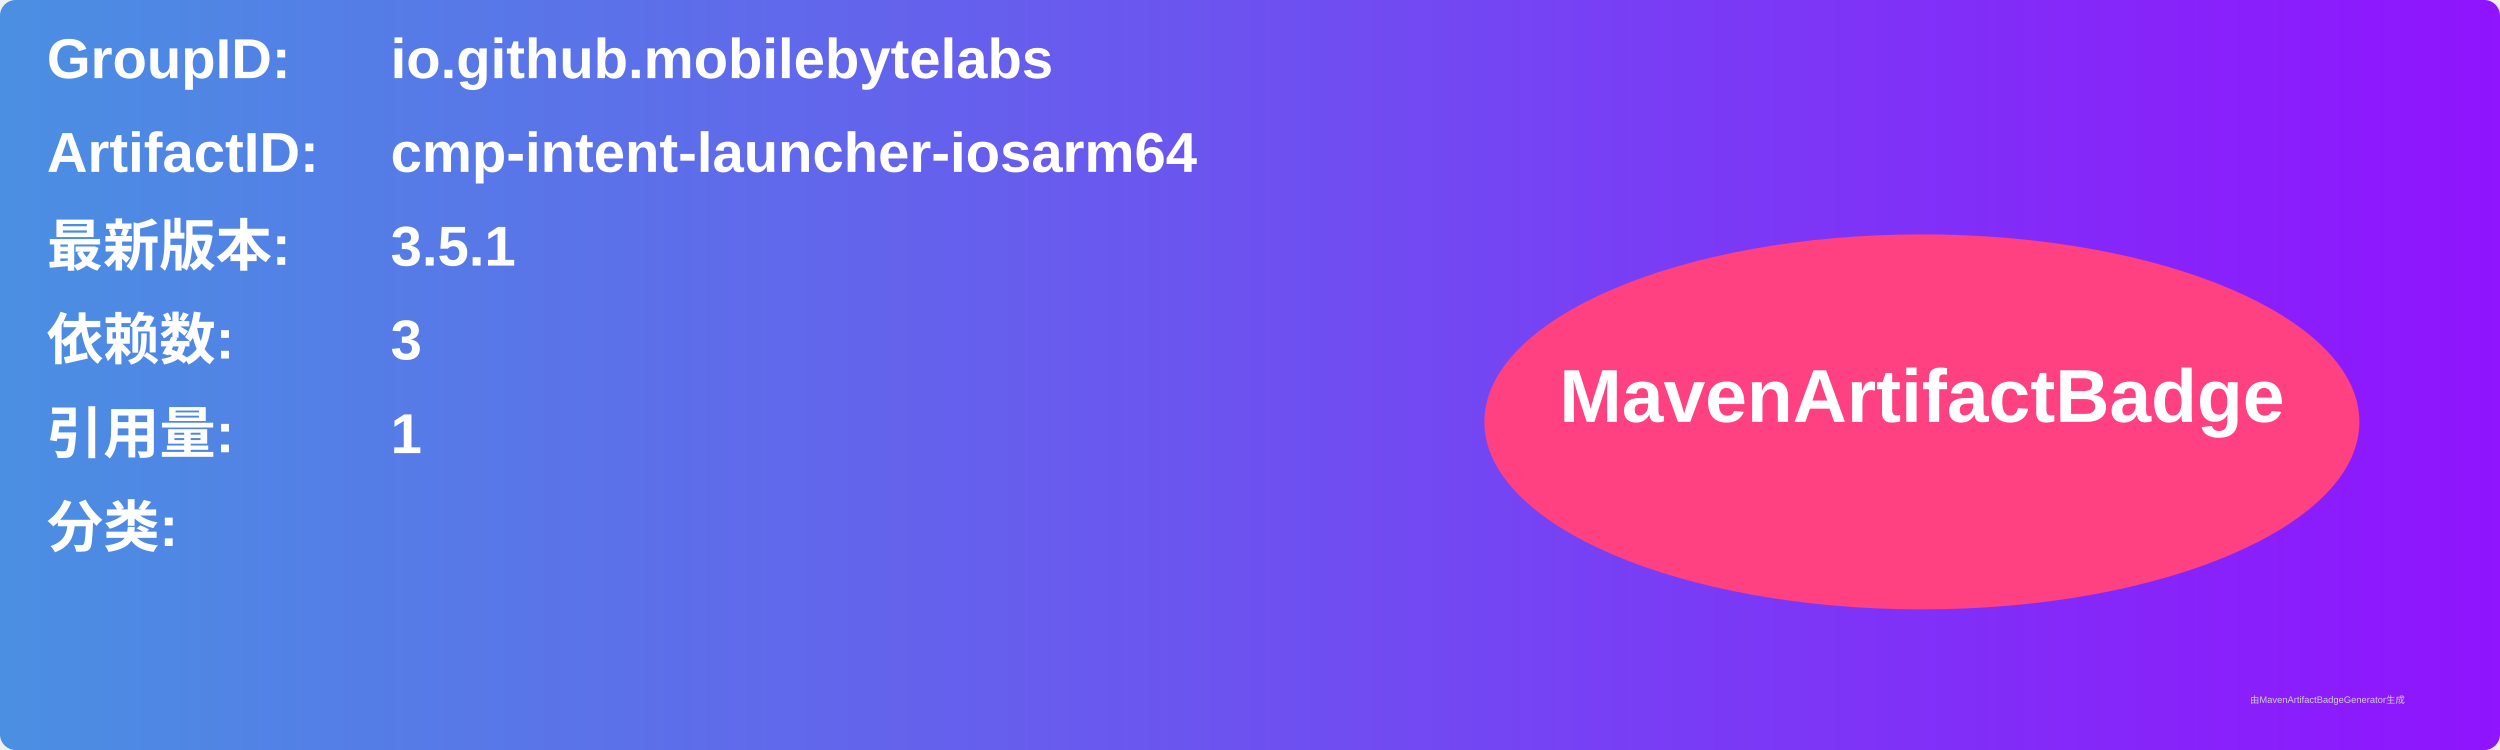
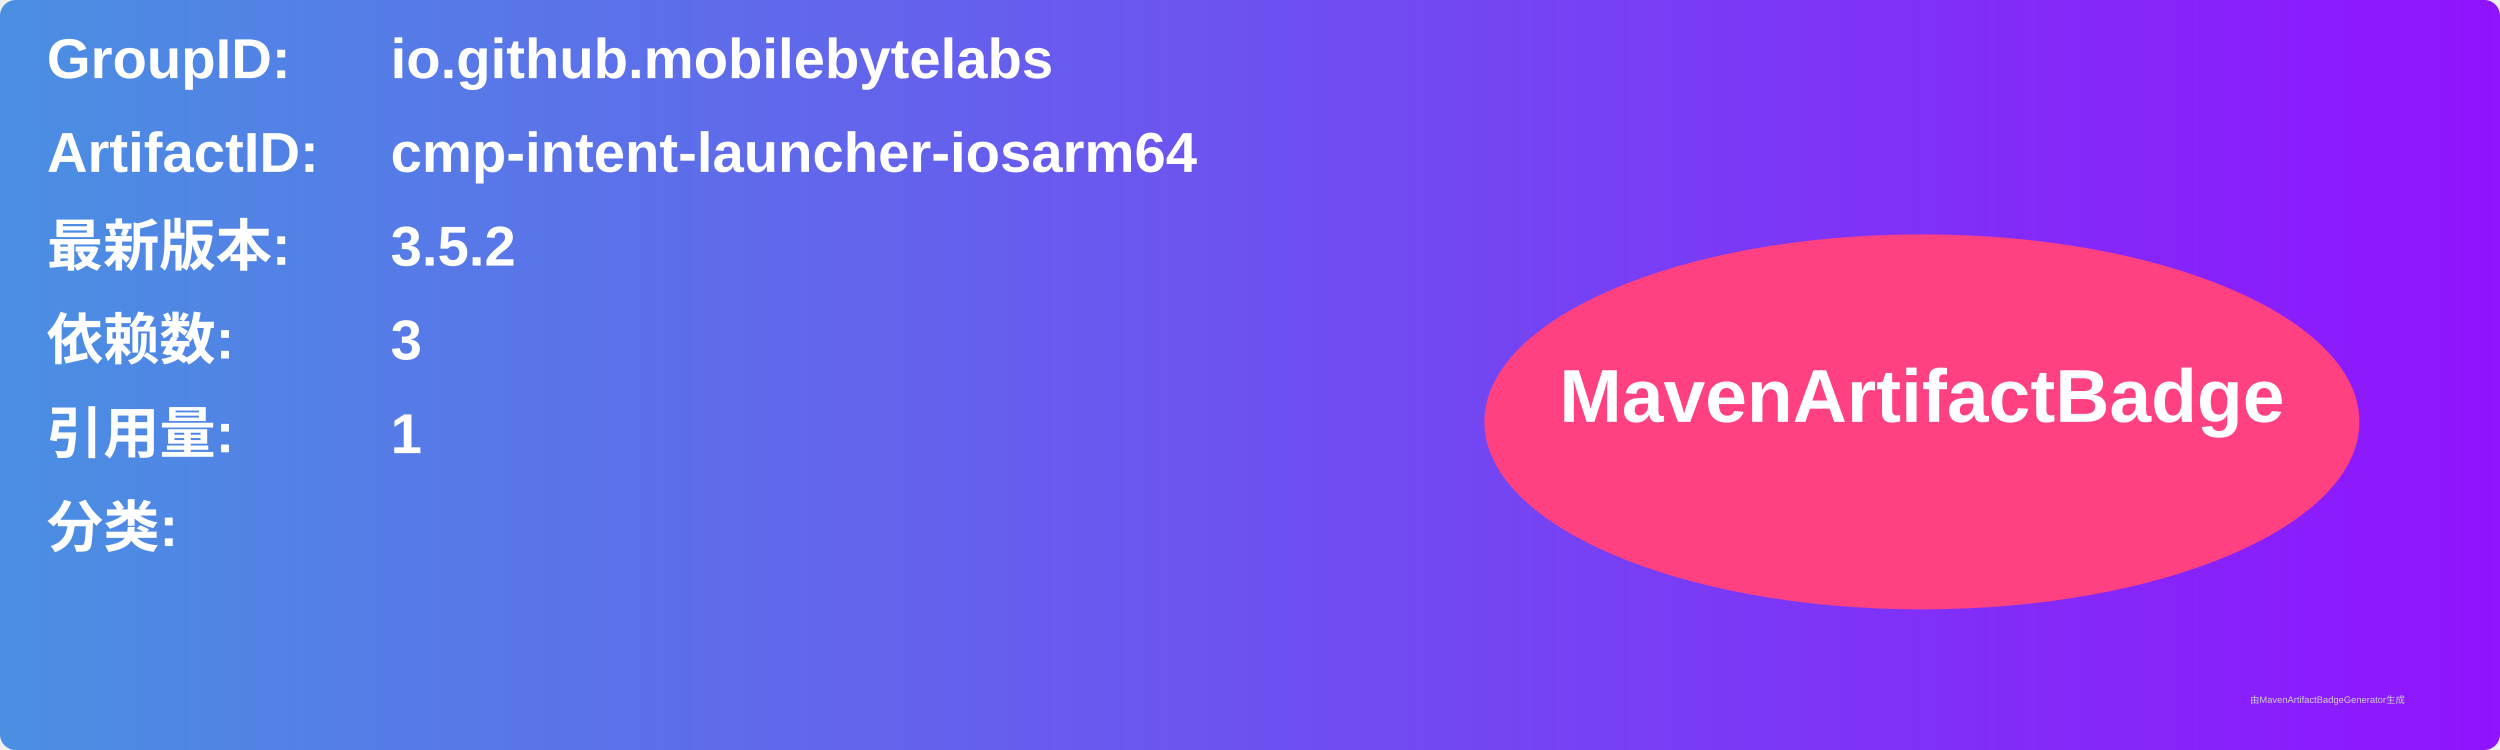
<svg xmlns="http://www.w3.org/2000/svg" width="800" height="240" viewBox="0 0 800 240">
  <linearGradient id="grad" x1="0%" y1="0%" x2="100%" y2="0%">
    <stop offset="0%" stop-color="#4a90e2" />
    <stop offset="100%" stop-color="#9013fe" />
  </linearGradient>
  <rect width="100%" height="100%" rx="5" ry="5" fill="url(#grad)" />
  <g transform="translate(15, 15)">
    <text x="0" y="10" font-family="Arial" font-size="18" fill="white" font-weight="bold" width="260">GroupID:</text>
    <text x="110" y="10" font-family="Arial" font-size="18" fill="white" font-weight="bold" width="460">io.github.mobilebytelabs</text>
    <text x="0" y="40" font-family="Arial" font-size="18" fill="white" font-weight="bold" width="260">ArtifactID:</text>
    <text x="110" y="40" font-family="Arial" font-size="18" fill="white" font-weight="bold" width="460">cmp-intent-launcher-iosarm64</text>
    <text x="0" y="70" font-family="Arial" font-size="18" fill="white" font-weight="bold">最新版本:</text>
    <text x="110" y="70" font-family="Arial" font-size="18" fill="white" font-weight="bold">
-       <tspan font-weight="bold">3.5.1</tspan>
+       <tspan font-weight="bold">3.5.2</tspan>
    </text>
    <text x="0" y="100" font-family="Arial" font-size="18" fill="white" font-weight="bold">依赖数: </text>
    <text x="110" y="100" font-family="Arial" font-size="18" fill="white">
      <tspan font-weight="bold">3</tspan>
    </text>
    <text x="0" y="130" font-family="Arial" font-size="18" fill="white" font-weight="bold">引用量: </text>
    <text x="110" y="130" font-family="Arial" font-size="18" fill="white">
      <tspan font-weight="bold">1</tspan>
    </text>
    <text x="0" y="160" font-family="Arial" font-size="18" fill="white" font-weight="bold">分类:</text>
    <text x="10" y="190" font-family="Arial" font-size="10" fill="white">
      <tspan font-weight="bold" />
    </text>
    <ellipse cx="600" cy="120" rx="140" ry="60" fill="#ff4081" />
    <text x="600" y="120" text-anchor="middle" font-family="Arial" font-size="24" fill="white" font-weight="bold">MavenArtifactBadge</text>
  </g>
  <text x="720" y="225" font-family="Arial" font-size="3" fill="#d0d0d0">由MavenArtifactBadgeGenerator生成</text>
</svg>
